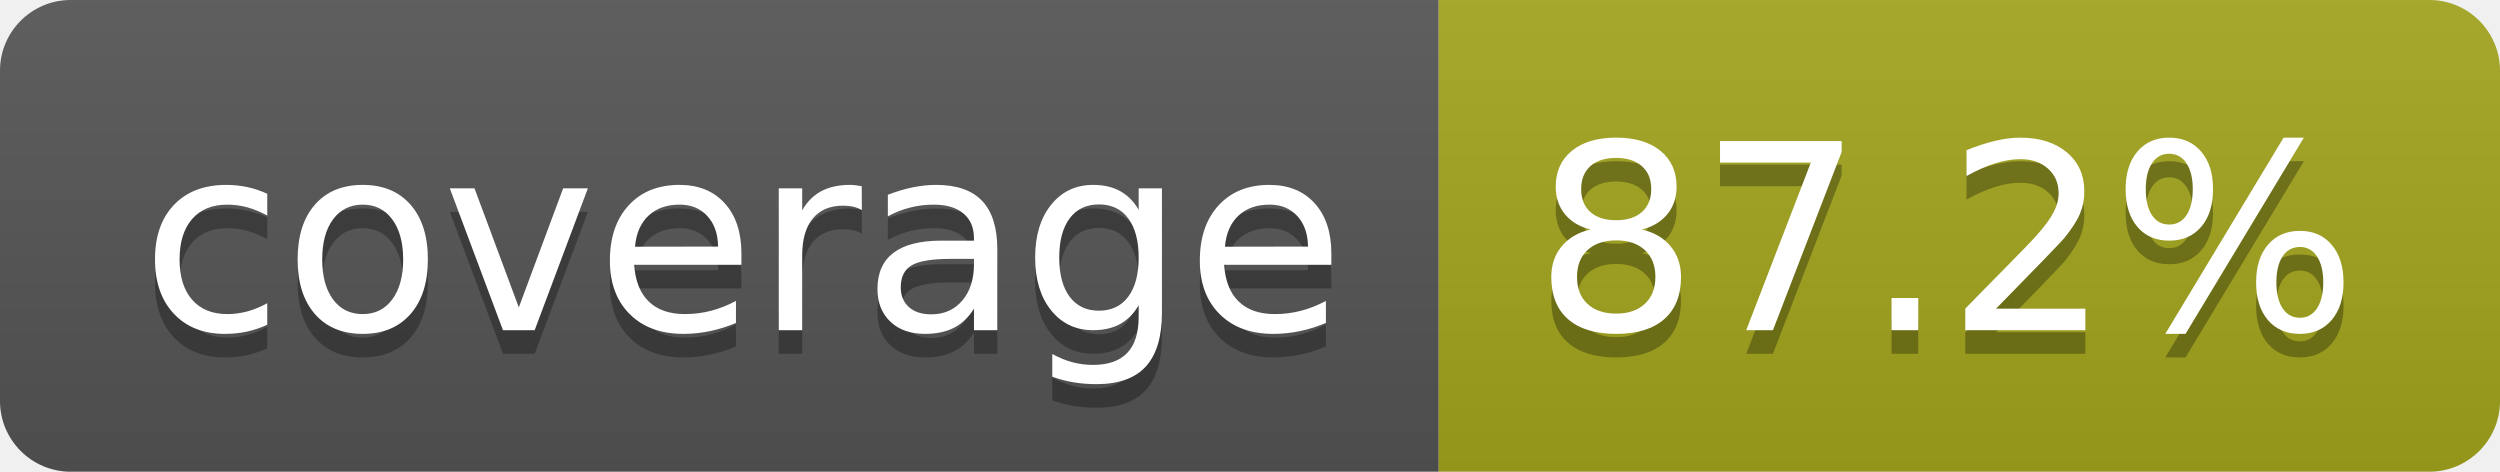
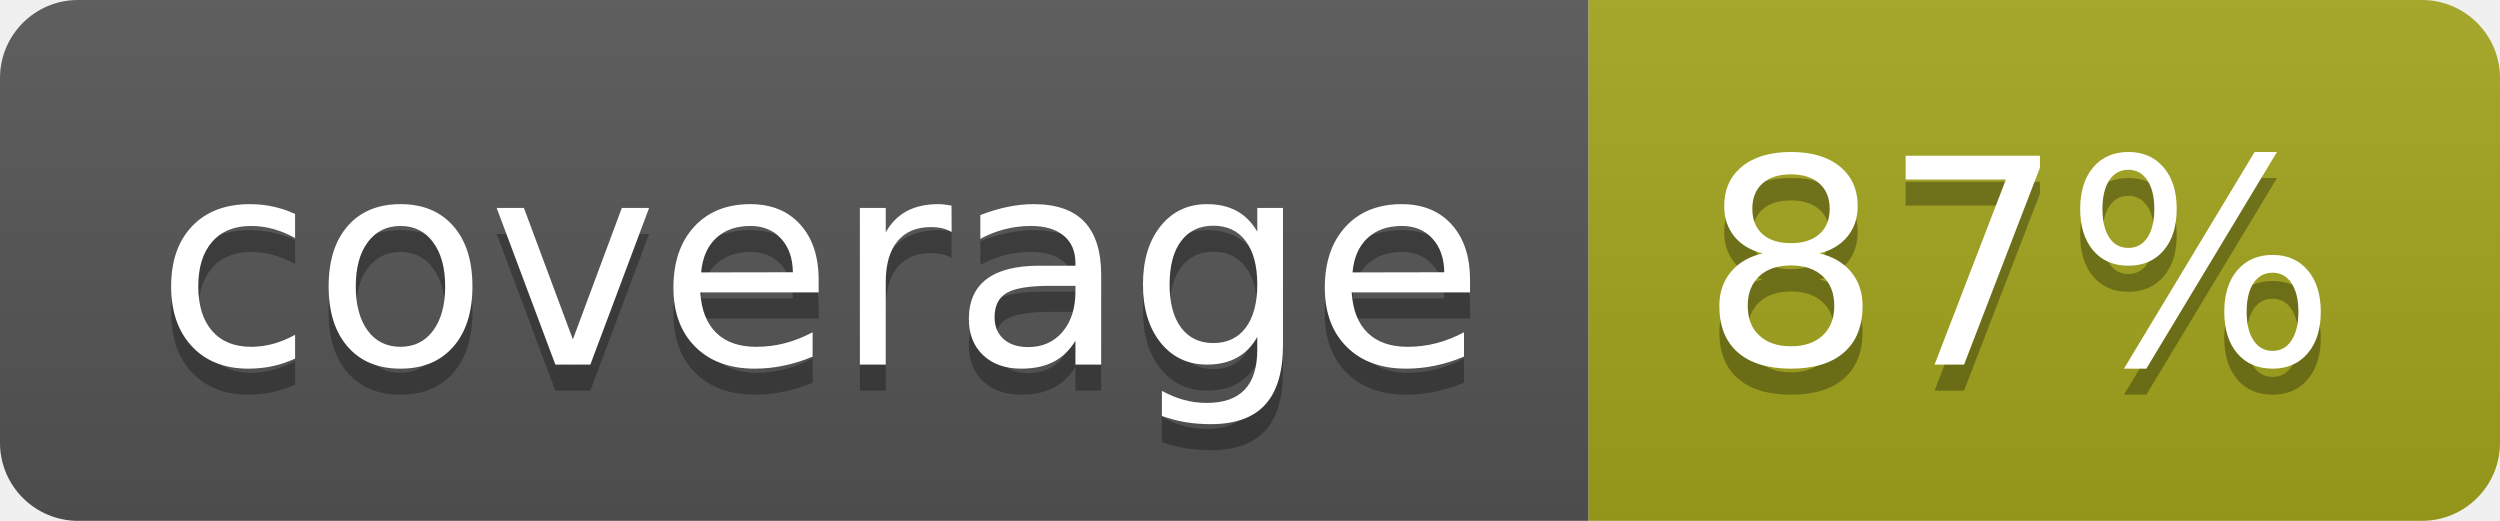
- <svg xmlns="http://www.w3.org/2000/svg" width="106" height="20" role="img" aria-label="coverage: 87.2%">
+ <svg xmlns="http://www.w3.org/2000/svg" width="96" height="20" role="img" aria-label="coverage: 87%">
  <linearGradient id="s" x2="0" y2="100%">
    <stop offset="0" stop-color="#bbb" stop-opacity=".1" />
    <stop offset="1" stop-opacity=".1" />
  </linearGradient>
  <clipPath id="r">
-     <rect width="106" height="20" rx="3" fill="#fff" />
+     <rect width="96" height="20" rx="3" fill="#fff" />
  </clipPath>
  <g clip-path="url(#r)">
    <rect width="61" height="20" fill="#555" />
-     <rect x="61" width="45" height="20" fill="#a4a61d" />
-     <rect width="106" height="20" fill="url(#s)" />
+     <rect x="61" width="35" height="20" fill="#a4a61d" />
+     <rect width="96" height="20" fill="url(#s)" />
  </g>
  <g fill="#fff" text-anchor="middle" font-family="Verdana,Geneva,DejaVu Sans,sans-serif" text-rendering="geometricPrecision" font-size="110">
    <text aria-hidden="true" x="315" y="150" fill="#010101" fill-opacity=".3" transform="scale(.1)" textLength="510">coverage</text>
    <text x="315" y="140" transform="scale(.1)" fill="#fff" textLength="510">coverage</text>
-     <text aria-hidden="true" x="825" y="150" fill="#010101" fill-opacity=".3" transform="scale(.1)" textLength="350">87.2%</text>
-     <text x="825" y="140" transform="scale(.1)" fill="#fff" textLength="350">87.2%</text>
+     <text aria-hidden="true" x="775" y="150" fill="#010101" fill-opacity=".3" transform="scale(.1)" textLength="245">87%</text>
+     <text x="775" y="140" transform="scale(.1)" fill="#fff" textLength="245">87%</text>
  </g>
</svg>
